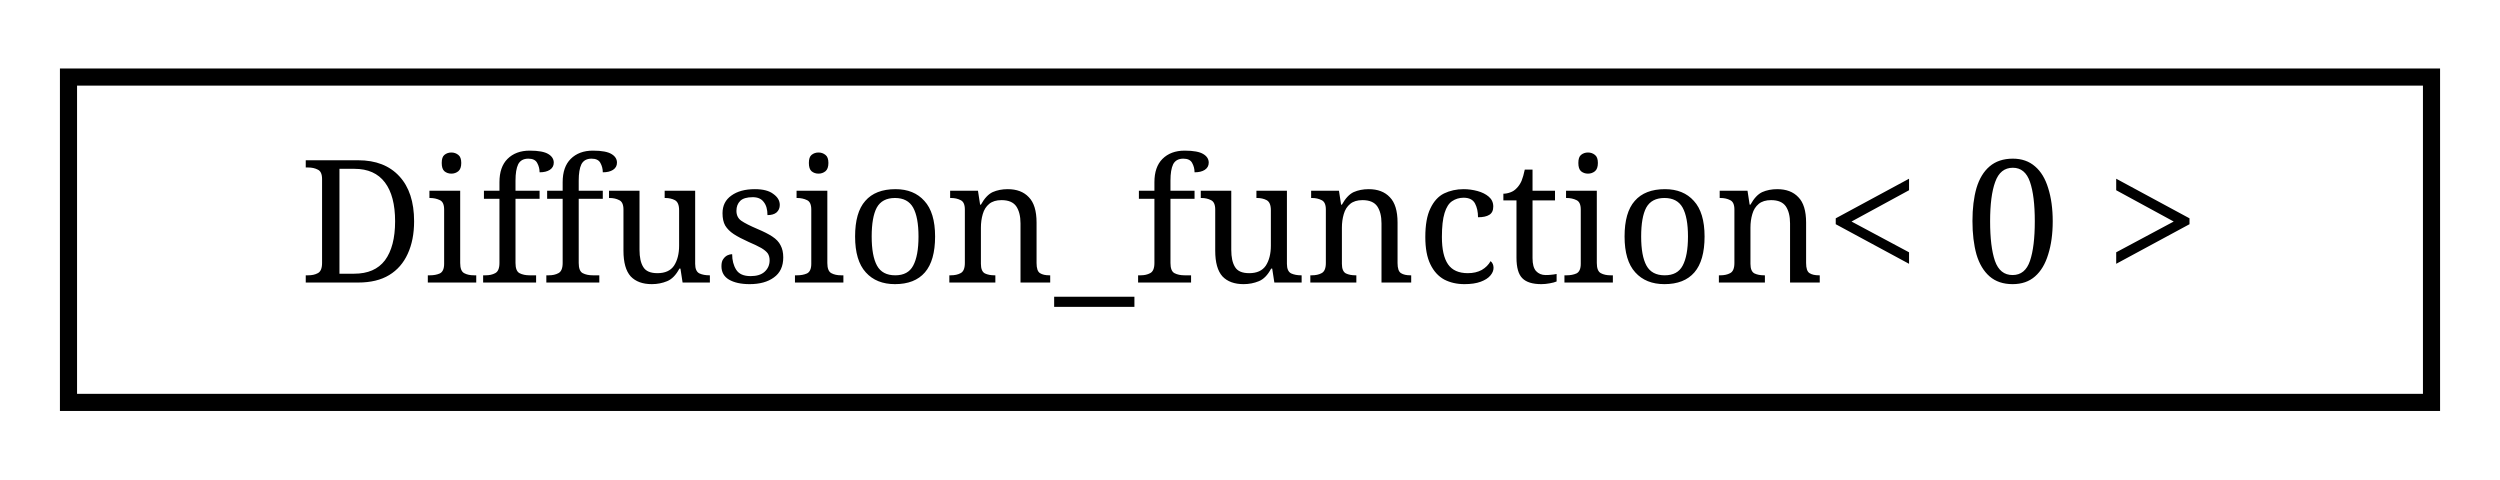
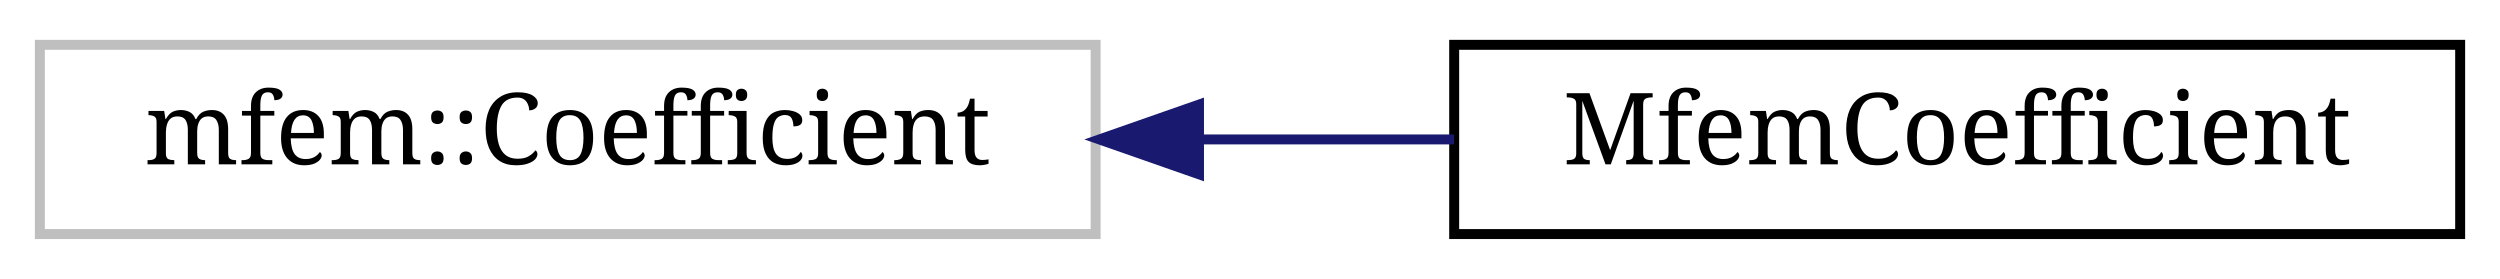
- <svg xmlns="http://www.w3.org/2000/svg" xmlns:xlink="http://www.w3.org/1999/xlink" width="146pt" height="28pt" viewBox="0.00 0.00 146.00 28.00">
+ <svg xmlns="http://www.w3.org/2000/svg" xmlns:xlink="http://www.w3.org/1999/xlink" width="251pt" height="28pt" viewBox="0.00 0.00 251.00 28.00">
  <g id="graph0" class="graph" transform="scale(1 1) rotate(0) translate(4 24)">
    <g id="node1" class="node">
      <g id="a_node1">
-         <a xlink:href="structDiffusion__function_3_010_01_4.html" target="_top" xlink:title=" ">
-           <polygon fill="none" stroke="black" points="0,-0.5 0,-19.5 138,-19.5 138,-0.5 0,-0.5" />
-           <text text-anchor="middle" x="69" y="-7.5" font-family="serif" font-size="10.00">Diffusion_function&lt; 0 &gt;</text>
+         <a xlink:title=" ">
+           <polygon fill="none" stroke="#bfbfbf" points="0,-0.5 0,-19.5 106,-19.5 106,-0.5 0,-0.5" />
+           <text text-anchor="middle" x="53" y="-7.5" font-family="serif" font-size="10.00">mfem::Coefficient</text>
        </a>
      </g>
    </g>
+     <g id="node2" class="node">
+       <g id="a_node2">
+         <a xlink:href="classMfemCoefficient.html" target="_top" xlink:title=" ">
+           <polygon fill="none" stroke="black" points="142,-0.5 142,-19.5 243,-19.5 243,-0.5 142,-0.5" />
+           <text text-anchor="middle" x="192.5" y="-7.5" font-family="serif" font-size="10.00">MfemCoefficient</text>
+         </a>
+       </g>
+     </g>
+     <g id="edge1" class="edge">
+       <path fill="none" stroke="midnightblue" d="M116.64,-10C125.14,-10 133.76,-10 141.99,-10" />
+       <polygon fill="midnightblue" stroke="midnightblue" points="116.38,-6.5 106.38,-10 116.38,-13.5 116.38,-6.5" />
+     </g>
  </g>
</svg>
